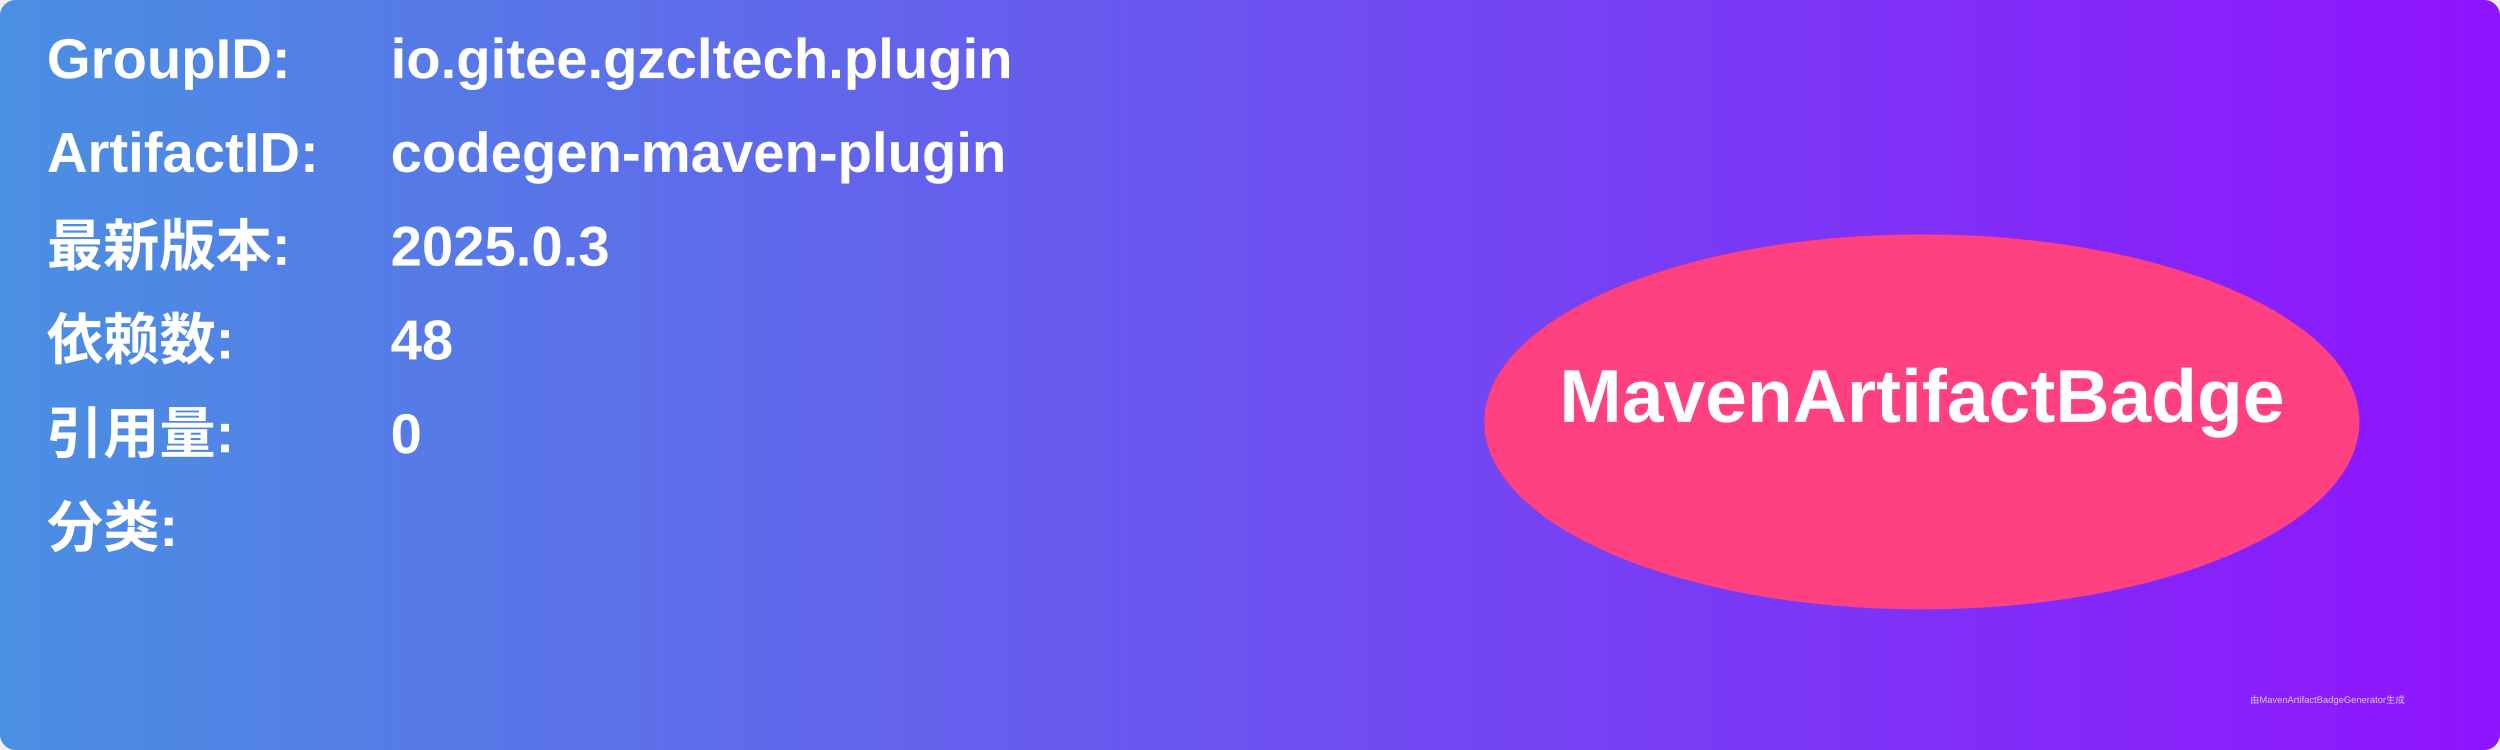
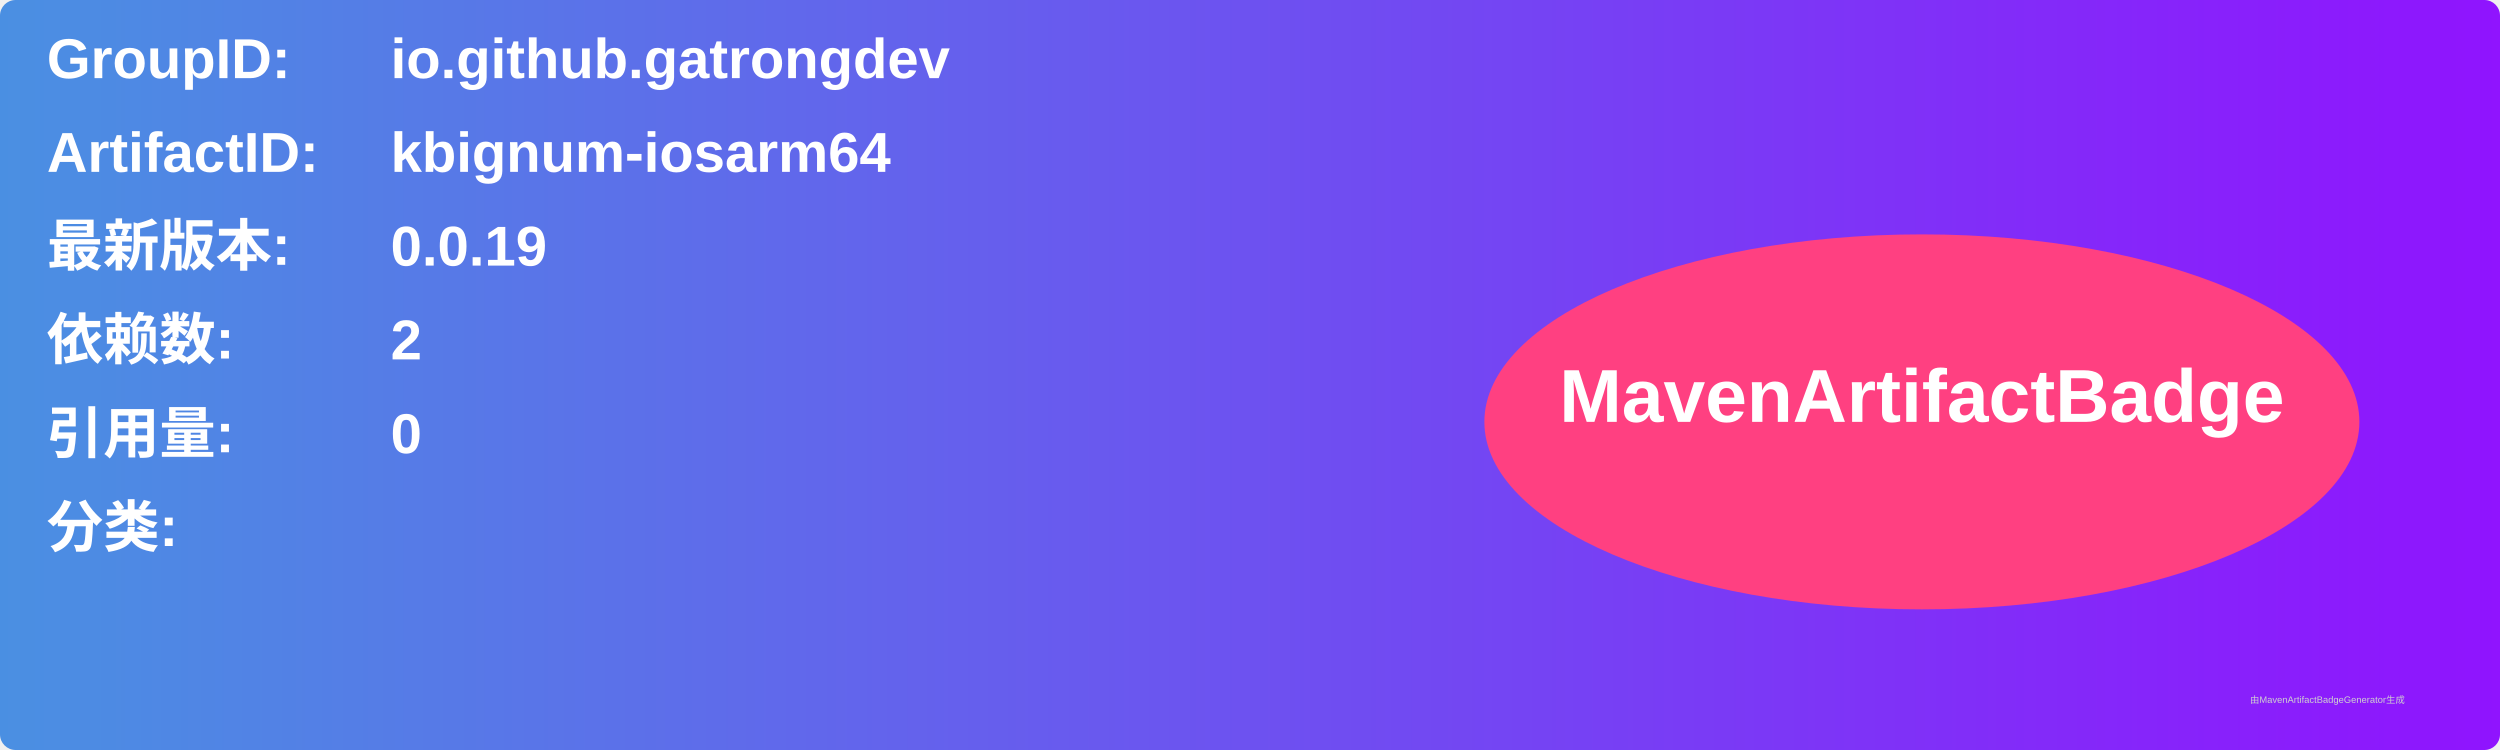
<svg xmlns="http://www.w3.org/2000/svg" width="800" height="240" viewBox="0 0 800 240">
  <linearGradient id="grad" x1="0%" y1="0%" x2="100%" y2="0%">
    <stop offset="0%" stop-color="#4a90e2" />
    <stop offset="100%" stop-color="#9013fe" />
  </linearGradient>
  <rect width="100%" height="100%" rx="5" ry="5" fill="url(#grad)" />
  <g transform="translate(15, 15)">
    <text x="0" y="10" font-family="Arial" font-size="18" fill="white" font-weight="bold" width="260">GroupID:</text>
-     <text x="110" y="10" font-family="Arial" font-size="18" fill="white" font-weight="bold" width="460">io.gitee.gzcltech.plugin</text>
+     <text x="110" y="10" font-family="Arial" font-size="18" fill="white" font-weight="bold" width="460">io.github.gatrongdev</text>
    <text x="0" y="40" font-family="Arial" font-size="18" fill="white" font-weight="bold" width="260">ArtifactID:</text>
-     <text x="110" y="40" font-family="Arial" font-size="18" fill="white" font-weight="bold" width="460">codegen-maven-plugin</text>
+     <text x="110" y="40" font-family="Arial" font-size="18" fill="white" font-weight="bold" width="460">kbignum-iosarm64</text>
    <text x="0" y="70" font-family="Arial" font-size="18" fill="white" font-weight="bold">最新版本:</text>
    <text x="110" y="70" font-family="Arial" font-size="18" fill="white" font-weight="bold">
-       <tspan font-weight="bold">2025.0.3</tspan>
+       <tspan font-weight="bold">0.0.19</tspan>
    </text>
    <text x="0" y="100" font-family="Arial" font-size="18" fill="white" font-weight="bold">依赖数: </text>
    <text x="110" y="100" font-family="Arial" font-size="18" fill="white">
-       <tspan font-weight="bold">48</tspan>
+       <tspan font-weight="bold">2</tspan>
    </text>
    <text x="0" y="130" font-family="Arial" font-size="18" fill="white" font-weight="bold">引用量: </text>
    <text x="110" y="130" font-family="Arial" font-size="18" fill="white">
      <tspan font-weight="bold">0</tspan>
    </text>
    <text x="0" y="160" font-family="Arial" font-size="18" fill="white" font-weight="bold">分类:</text>
    <text x="10" y="190" font-family="Arial" font-size="10" fill="white">
      <tspan font-weight="bold" />
    </text>
    <ellipse cx="600" cy="120" rx="140" ry="60" fill="#ff4081" />
    <text x="600" y="120" text-anchor="middle" font-family="Arial" font-size="24" fill="white" font-weight="bold">MavenArtifactBadge</text>
  </g>
  <text x="720" y="225" font-family="Arial" font-size="3" fill="#d0d0d0">由MavenArtifactBadgeGenerator生成</text>
</svg>
